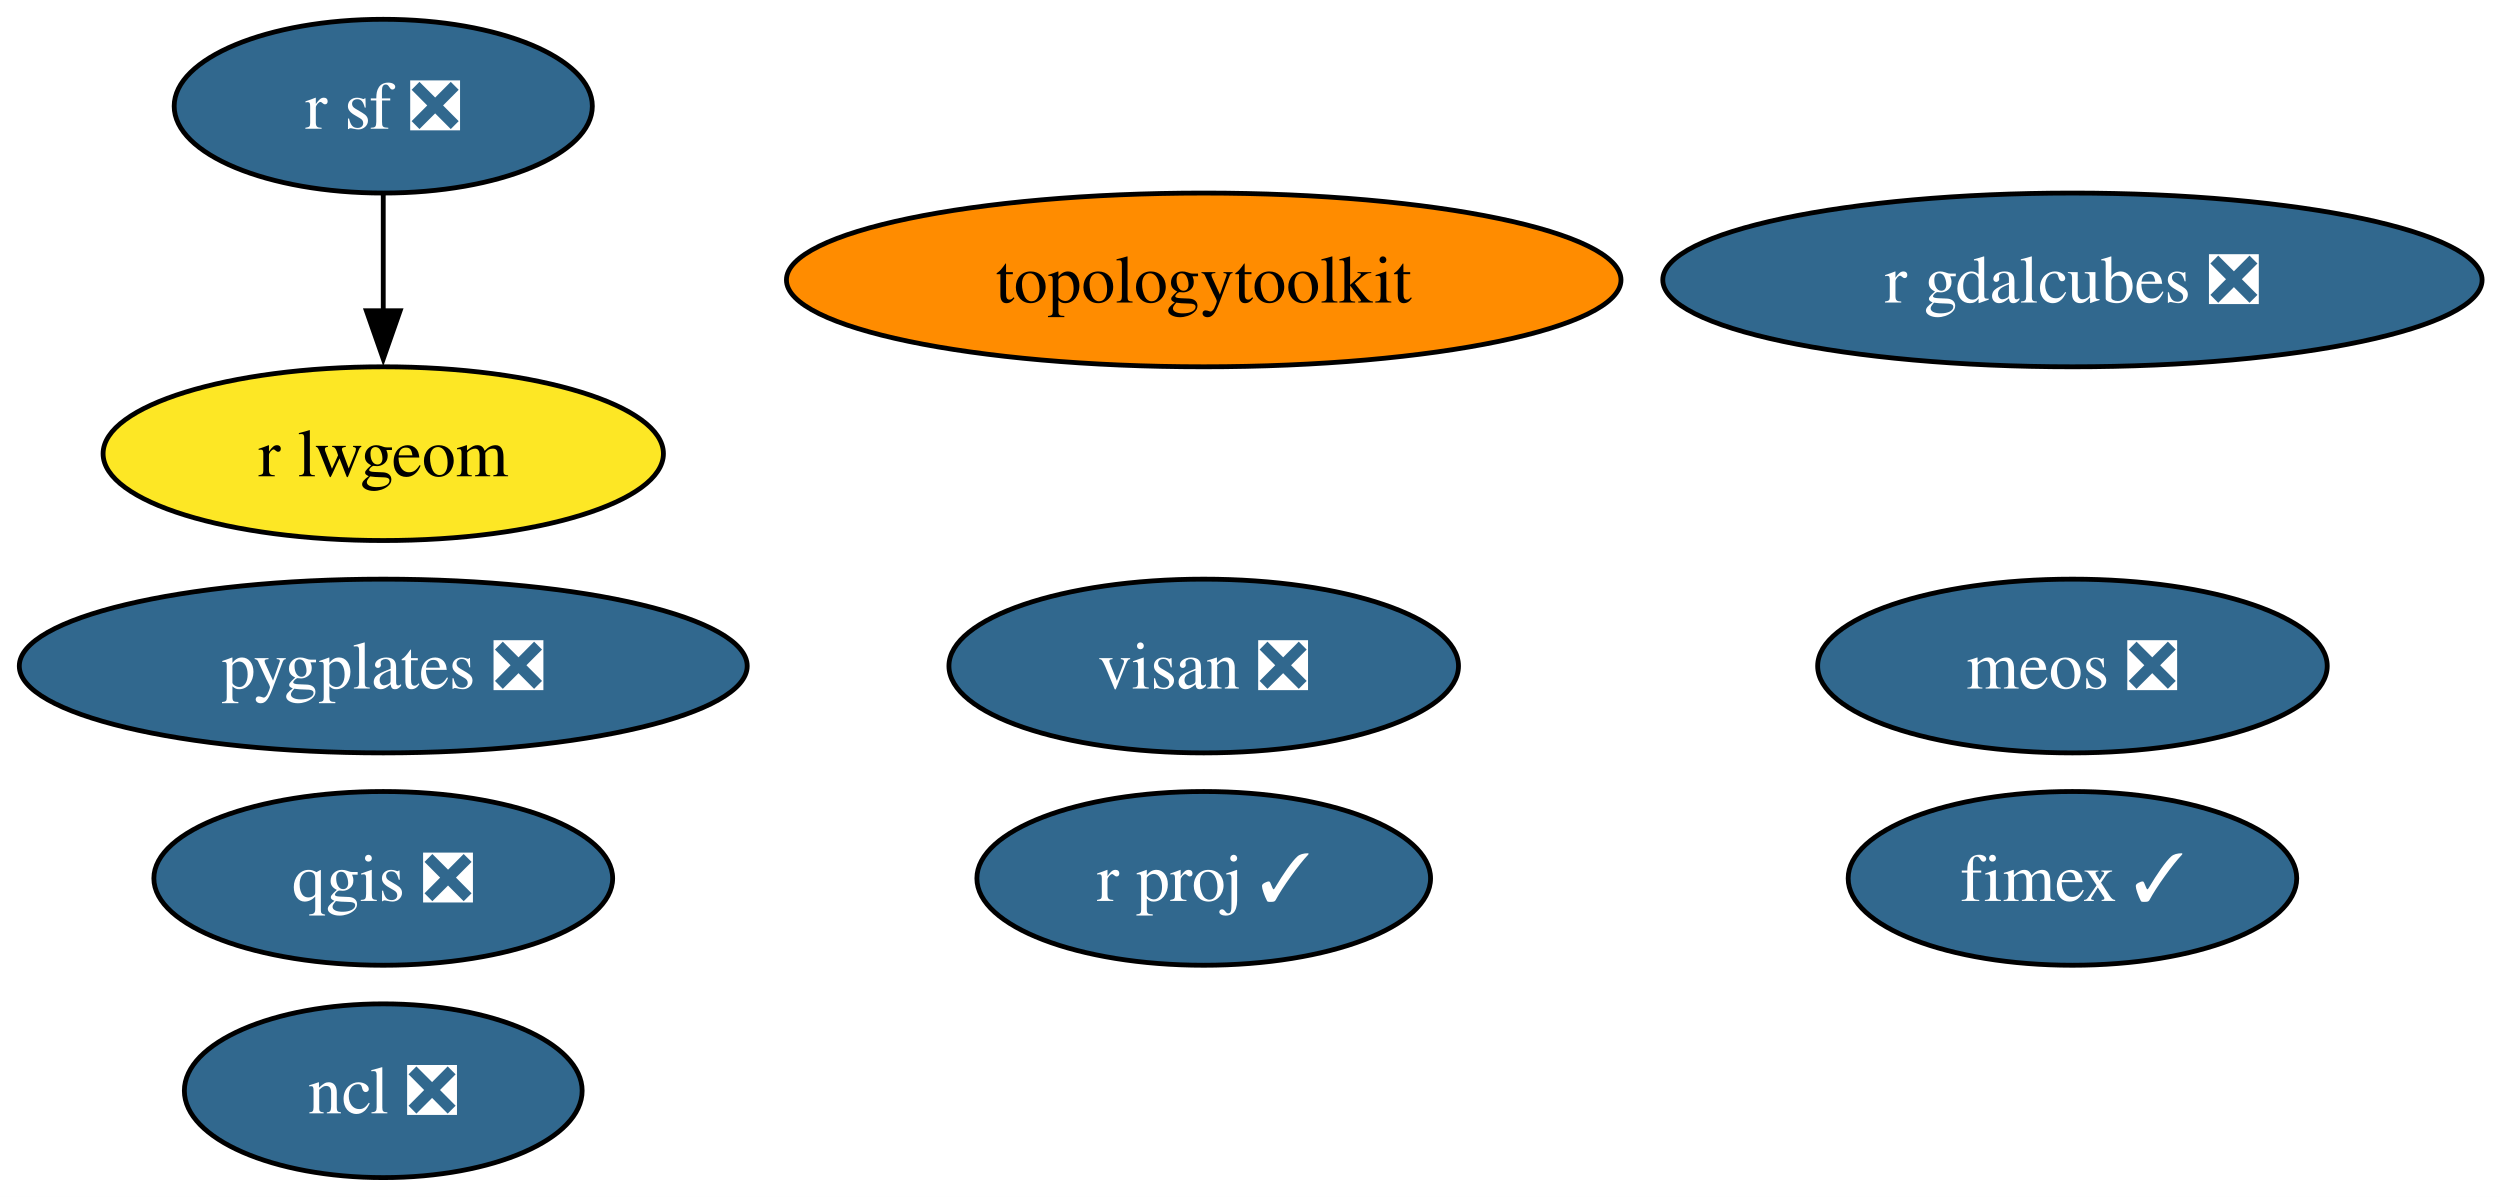
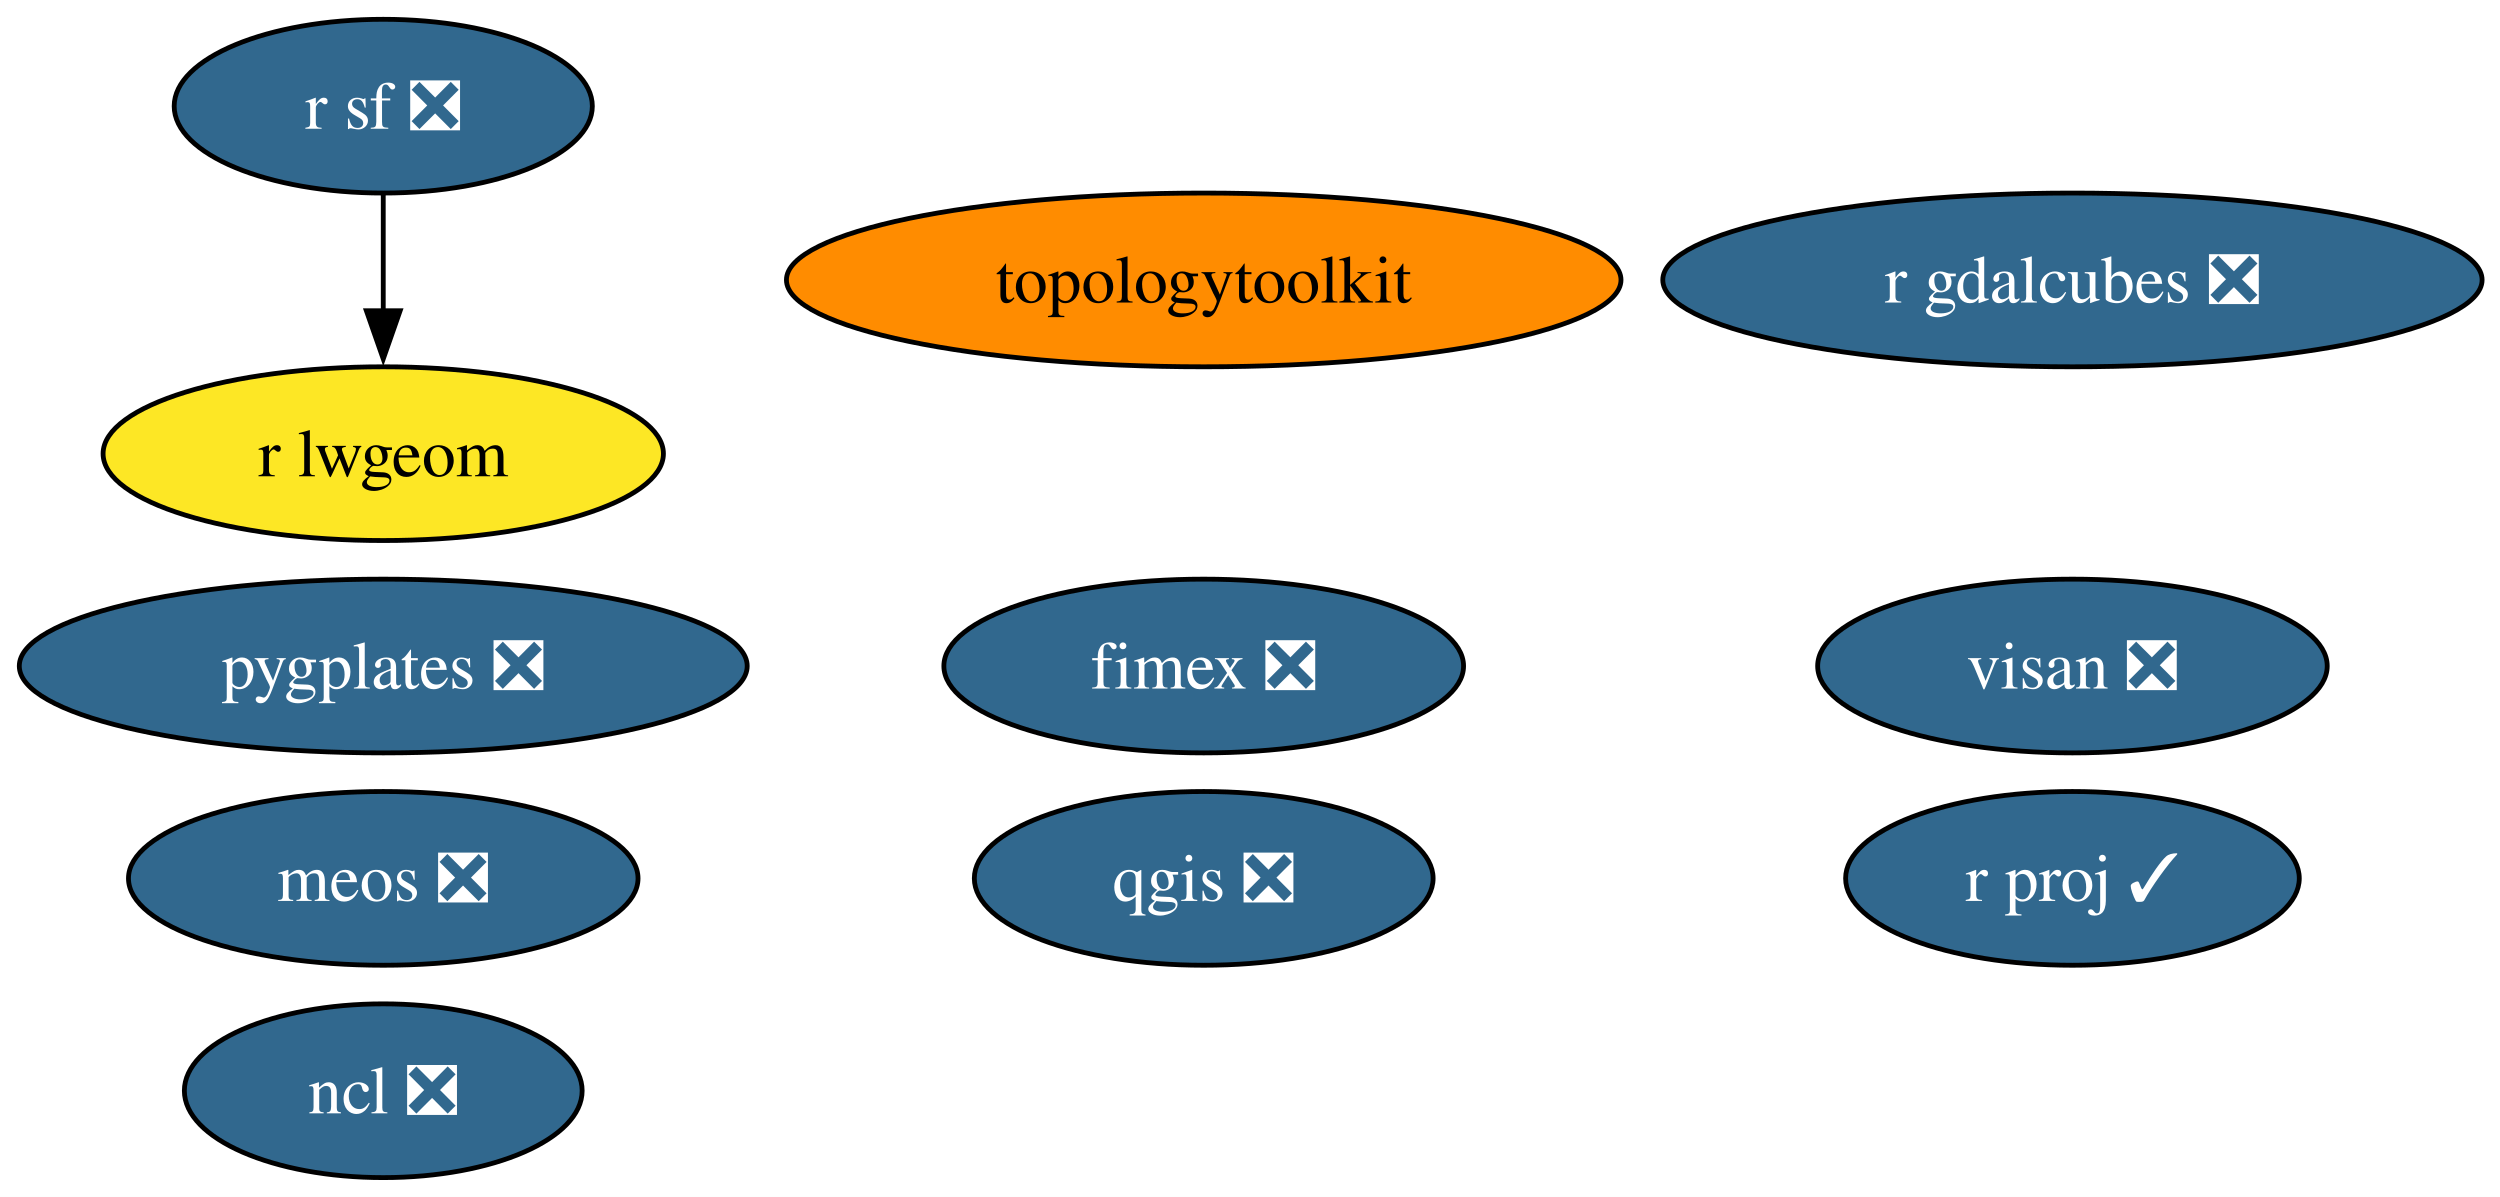
<svg xmlns="http://www.w3.org/2000/svg" xmlns:xlink="http://www.w3.org/1999/xlink" width="518pt" height="248pt" viewBox="0.00 0.00 518.00 248.00">
  <g id="graph0" class="graph" transform="scale(1 1) rotate(0) translate(4 244)">
    <polygon fill="white" stroke="none" points="-4,4 -4,-244 514.29,-244 514.29,4 -4,4" />
    <g id="node1" class="node">
      <g id="a_node1">
        <a xlink:href="https://github.com/conda-forge/ncl-feedstock/pull/166" xlink:title="ncl ❎">
          <ellipse fill="#31688e" stroke="black" cx="75.41" cy="-18" rx="41.21" ry="18" />
          <text xml:space="preserve" text-anchor="middle" x="75.41" y="-13.32" font-family="Times,serif" font-size="14.00" fill="white">ncl ❎</text>
        </a>
      </g>
    </g>
    <g id="node2" class="node">
      <g id="a_node2">
        <a xlink:href="https://github.com/conda-forge/qgis-feedstock/pull/556" xlink:title="qgis ❎">
-           <ellipse fill="#31688e" stroke="black" cx="75.41" cy="-62" rx="47.53" ry="18" />
-           <text xml:space="preserve" text-anchor="middle" x="75.41" y="-57.33" font-family="Times,serif" font-size="14.00" fill="white">qgis ❎</text>
+           <ellipse fill="#31688e" stroke="black" cx="245.41" cy="-62" rx="47.53" ry="18" />
+           <text xml:space="preserve" text-anchor="middle" x="245.41" y="-57.33" font-family="Times,serif" font-size="14.00" fill="white">qgis ❎</text>
        </a>
      </g>
    </g>
    <g id="node3" class="node">
      <g id="a_node3">
        <a xlink:href="https://github.com/conda-forge/r-sf-feedstock/pull/145" xlink:title="r sf ❎">
          <ellipse fill="#31688e" stroke="black" cx="75.41" cy="-222" rx="43.32" ry="18" />
          <text xml:space="preserve" text-anchor="middle" x="75.41" y="-217.32" font-family="Times,serif" font-size="14.00" fill="white">r sf ❎</text>
        </a>
      </g>
    </g>
    <g id="node4" class="node">
      <g id="a_node4">
        <a xlink:href="https://github.com/conda-forge/r-lwgeom-feedstock" xlink:title="r lwgeom">
          <ellipse fill="#fde725" stroke="black" cx="75.41" cy="-150" rx="58.05" ry="18" />
          <text xml:space="preserve" text-anchor="middle" x="75.41" y="-145.32" font-family="Times,serif" font-size="14.00">r lwgeom</text>
        </a>
      </g>
    </g>
    <g id="edge1" class="edge">
      <path fill="none" stroke="black" d="M75.41,-203.7C75.41,-196.41 75.41,-187.73 75.41,-179.54" />
      <polygon fill="black" stroke="black" points="78.91,-179.62 75.41,-169.62 71.91,-179.62 78.91,-179.62" />
    </g>
    <g id="node5" class="node">
      <g id="a_node5">
        <a xlink:href="https://github.com/conda-forge/topologytoolkit-feedstock" xlink:title="topologytoolkit">
          <ellipse fill="#ff8c00" stroke="black" cx="245.41" cy="-186" rx="86.46" ry="18" />
          <text xml:space="preserve" text-anchor="middle" x="245.41" y="-181.32" font-family="Times,serif" font-size="14.00">topologytoolkit</text>
        </a>
      </g>
    </g>
    <g id="node6" class="node">
      <g id="a_node6">
-         <a xlink:href="https://github.com/conda-forge/fimex-feedstock/pull/93" xlink:title="fimex ✓">
-           <ellipse fill="#31688e" stroke="black" cx="425.41" cy="-62" rx="46.47" ry="18" />
-           <text xml:space="preserve" text-anchor="middle" x="425.41" y="-57.33" font-family="Times,serif" font-size="14.00" fill="white">fimex ✓</text>
+         <a xlink:href="https://github.com/conda-forge/fimex-feedstock/pull/93" xlink:title="fimex ❎">
+           <ellipse fill="#31688e" stroke="black" cx="245.41" cy="-106" rx="53.84" ry="18" />
+           <text xml:space="preserve" text-anchor="middle" x="245.41" y="-101.33" font-family="Times,serif" font-size="14.00" fill="white">fimex ❎</text>
        </a>
      </g>
    </g>
    <g id="node7" class="node">
      <g id="a_node7">
        <a xlink:href="https://github.com/conda-forge/r-gdalcubes-feedstock/pull/72" xlink:title="r gdalcubes ❎">
          <ellipse fill="#31688e" stroke="black" cx="425.41" cy="-186" rx="84.88" ry="18" />
          <text xml:space="preserve" text-anchor="middle" x="425.41" y="-181.32" font-family="Times,serif" font-size="14.00" fill="white">r gdalcubes ❎</text>
        </a>
      </g>
    </g>
    <g id="node8" class="node">
      <g id="a_node8">
        <a xlink:href="https://github.com/conda-forge/visan-feedstock/pull/33" xlink:title="visan ❎">
-           <ellipse fill="#31688e" stroke="black" cx="245.41" cy="-106" rx="52.79" ry="18" />
-           <text xml:space="preserve" text-anchor="middle" x="245.41" y="-101.33" font-family="Times,serif" font-size="14.00" fill="white">visan ❎</text>
+           <ellipse fill="#31688e" stroke="black" cx="425.41" cy="-106" rx="52.79" ry="18" />
+           <text xml:space="preserve" text-anchor="middle" x="425.41" y="-101.33" font-family="Times,serif" font-size="14.00" fill="white">visan ❎</text>
        </a>
      </g>
    </g>
    <g id="node9" class="node">
      <g id="a_node9">
        <a xlink:href="https://github.com/conda-forge/r-proj-feedstock/pull/14" xlink:title="r proj ✓">
-           <ellipse fill="#31688e" stroke="black" cx="245.41" cy="-62" rx="47" ry="18" />
-           <text xml:space="preserve" text-anchor="middle" x="245.41" y="-57.33" font-family="Times,serif" font-size="14.00" fill="white">r proj ✓</text>
+           <ellipse fill="#31688e" stroke="black" cx="425.41" cy="-62" rx="47" ry="18" />
+           <text xml:space="preserve" text-anchor="middle" x="425.41" y="-57.33" font-family="Times,serif" font-size="14.00" fill="white">r proj ✓</text>
        </a>
      </g>
    </g>
    <g id="node10" class="node">
      <g id="a_node10">
        <a xlink:href="https://github.com/conda-forge/pygplates-feedstock/pull/43" xlink:title="pygplates ❎">
          <ellipse fill="#31688e" stroke="black" cx="75.41" cy="-106" rx="75.41" ry="18" />
          <text xml:space="preserve" text-anchor="middle" x="75.41" y="-101.33" font-family="Times,serif" font-size="14.00" fill="white">pygplates ❎</text>
        </a>
      </g>
    </g>
    <g id="node11" class="node">
      <g id="a_node11">
        <a xlink:href="https://github.com/conda-forge/meos-feedstock/pull/15" xlink:title="meos ❎">
-           <ellipse fill="#31688e" stroke="black" cx="425.41" cy="-106" rx="52.79" ry="18" />
-           <text xml:space="preserve" text-anchor="middle" x="425.41" y="-101.33" font-family="Times,serif" font-size="14.00" fill="white">meos ❎</text>
+           <ellipse fill="#31688e" stroke="black" cx="75.41" cy="-62" rx="52.79" ry="18" />
+           <text xml:space="preserve" text-anchor="middle" x="75.41" y="-57.33" font-family="Times,serif" font-size="14.00" fill="white">meos ❎</text>
        </a>
      </g>
    </g>
  </g>
</svg>
